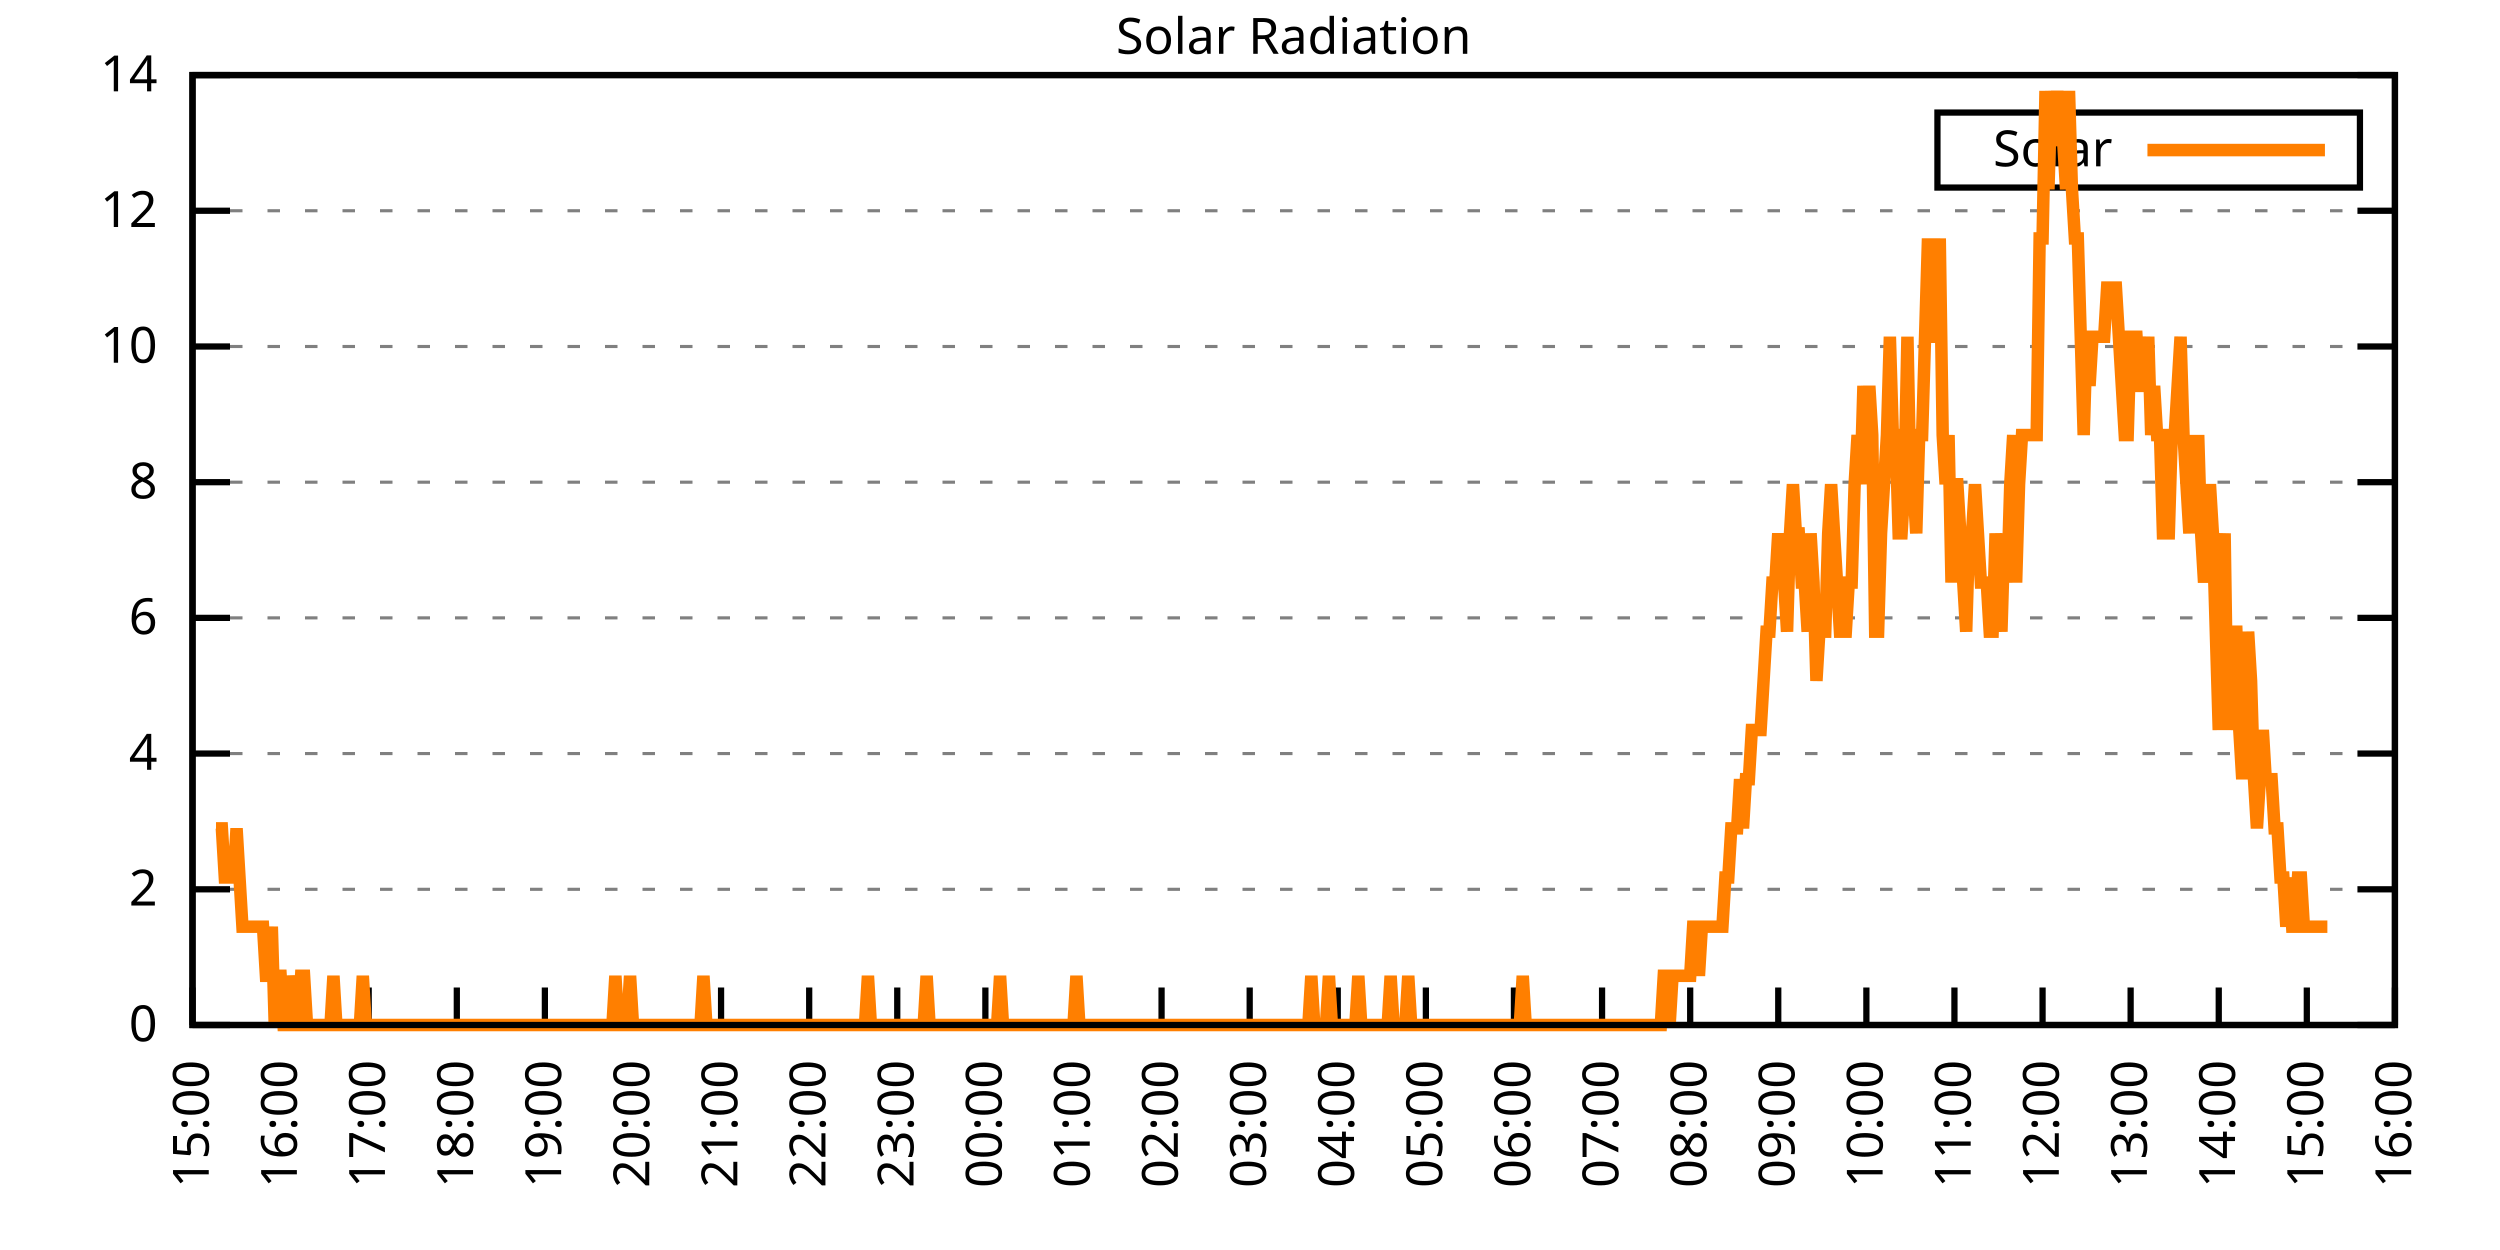
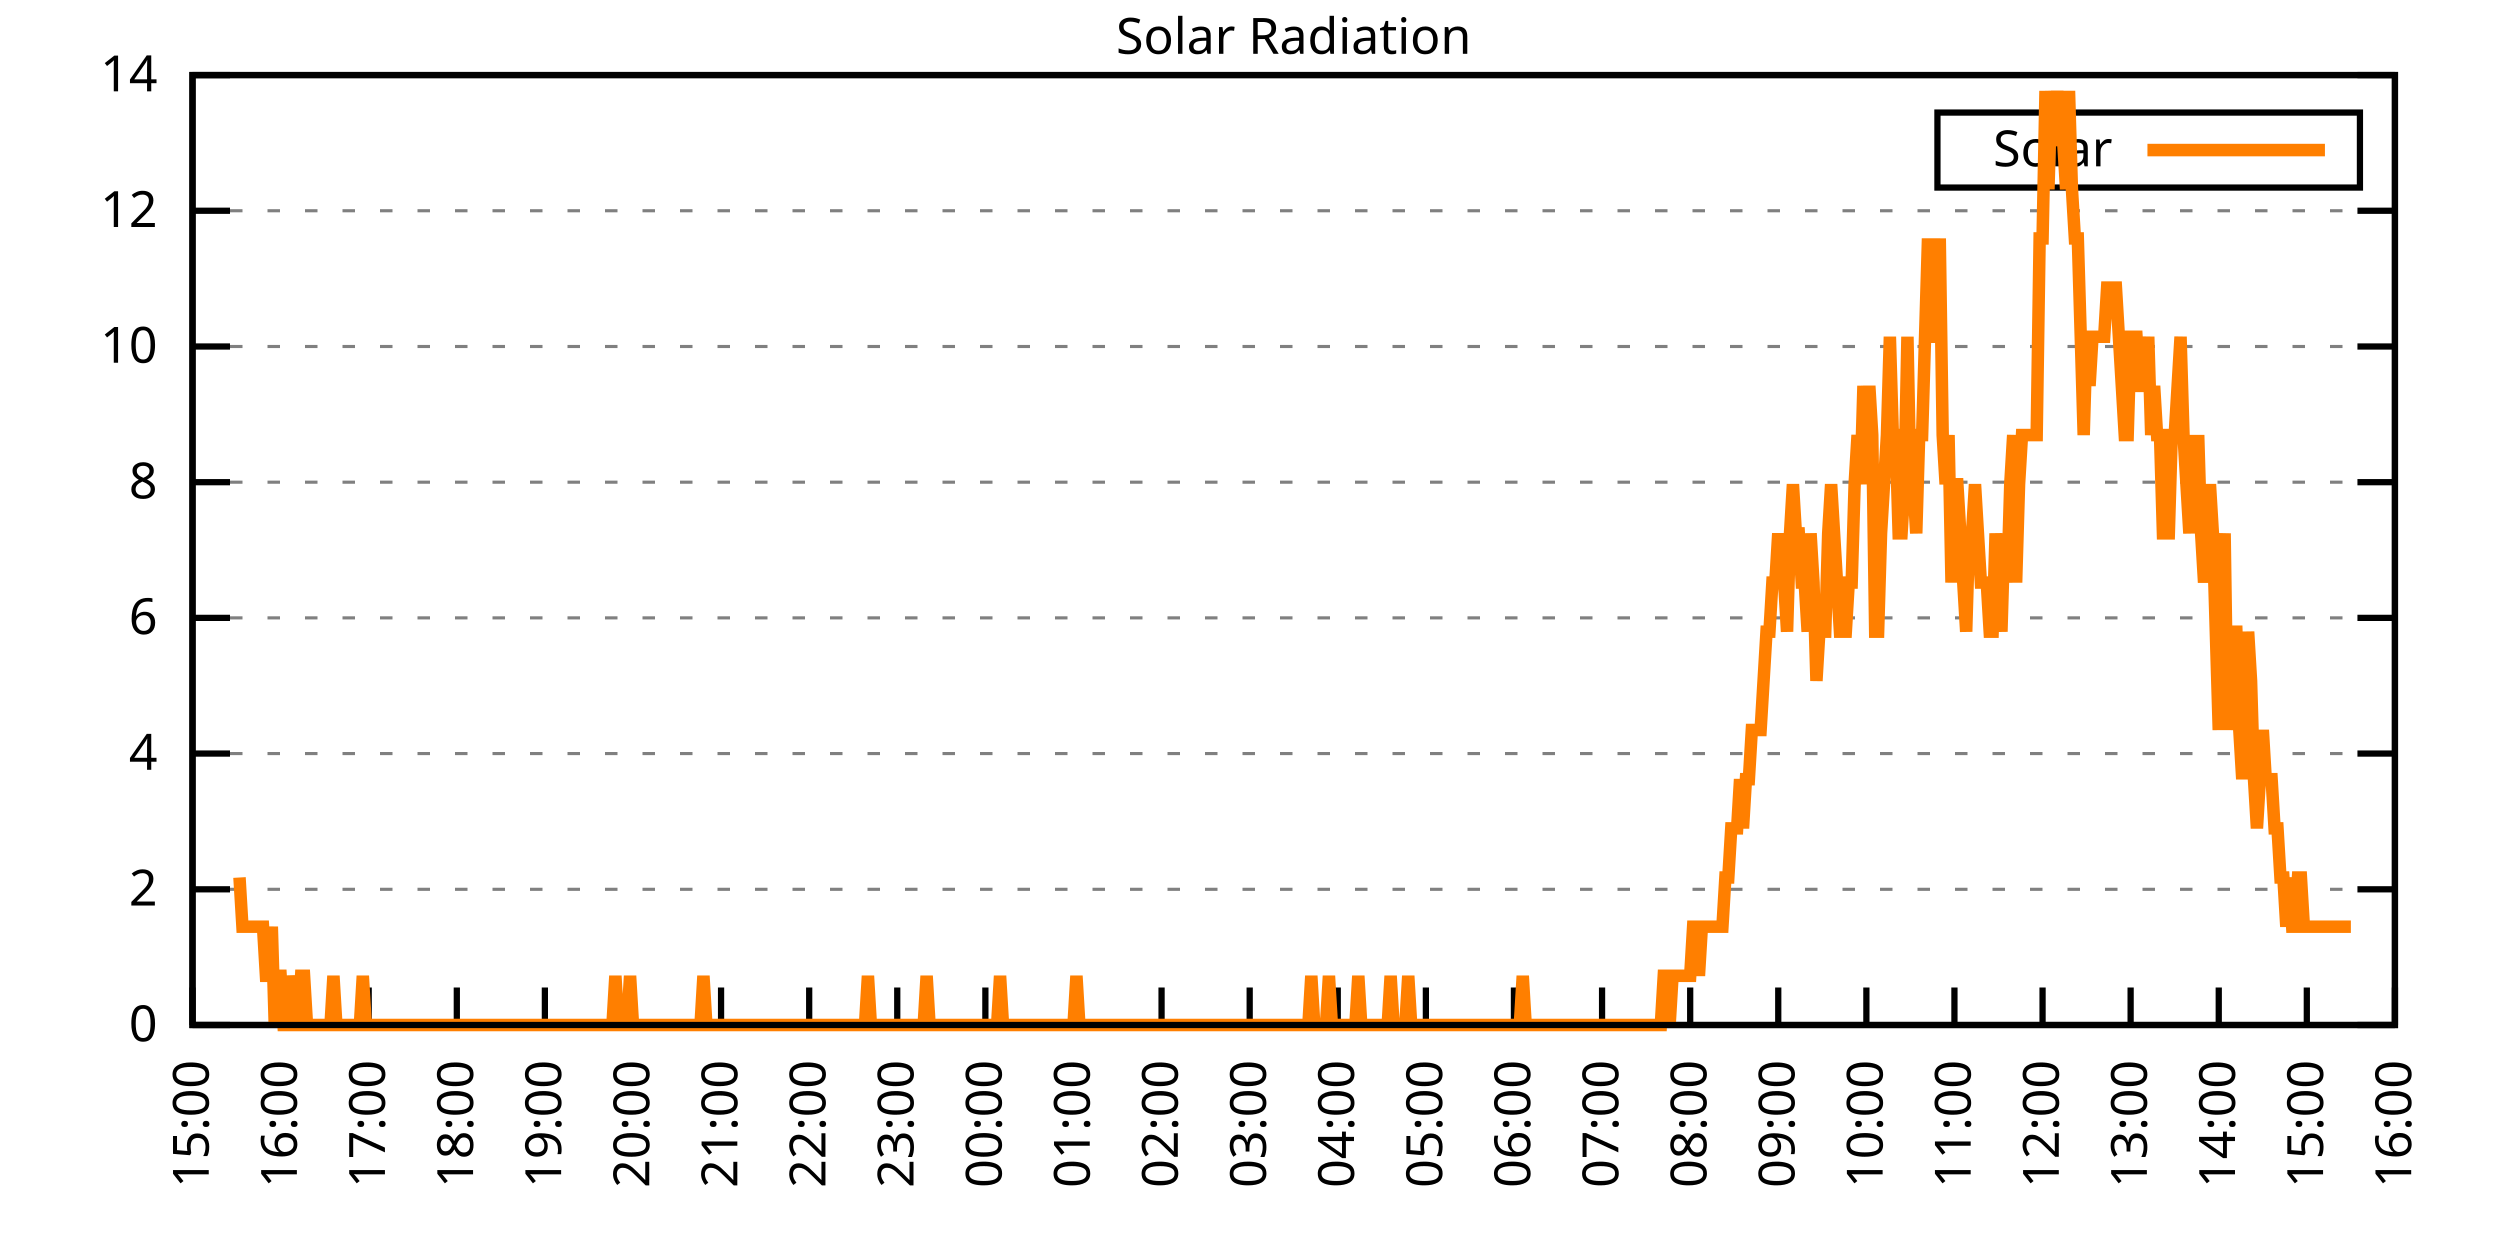
<svg xmlns="http://www.w3.org/2000/svg" xmlns:xlink="http://www.w3.org/1999/xlink" width="400" height="200" viewBox="0 0 400 200">
  <g id="gnuplot_canvas">
    <rect x="0" y="0" width="400" height="200" fill="none" />
    <defs>
      <circle id="gpDot" r="0.5" stroke-width="0.5" stroke="currentColor" />
      <path id="gpPt0" stroke-width="0.333" stroke="currentColor" d="M-1,0 h2 M0,-1 v2" />
      <path id="gpPt1" stroke-width="0.333" stroke="currentColor" d="M-1,-1 L1,1 M1,-1 L-1,1" />
      <path id="gpPt2" stroke-width="0.333" stroke="currentColor" d="M-1,0 L1,0 M0,-1 L0,1 M-1,-1 L1,1 M-1,1 L1,-1" />
      <rect id="gpPt3" stroke-width="0.333" stroke="currentColor" x="-1" y="-1" width="2" height="2" />
      <rect id="gpPt4" stroke-width="0.333" stroke="currentColor" fill="currentColor" x="-1" y="-1" width="2" height="2" />
      <circle id="gpPt5" stroke-width="0.333" stroke="currentColor" cx="0" cy="0" r="1" />
      <use xlink:href="#gpPt5" id="gpPt6" fill="currentColor" stroke="none" />
      <path id="gpPt7" stroke-width="0.333" stroke="currentColor" d="M0,-1.33 L-1.33,0.67 L1.33,0.67 z" />
      <use xlink:href="#gpPt7" id="gpPt8" fill="currentColor" stroke="none" />
      <use xlink:href="#gpPt7" id="gpPt9" stroke="currentColor" transform="rotate(180)" />
      <use xlink:href="#gpPt9" id="gpPt10" fill="currentColor" stroke="none" />
      <use xlink:href="#gpPt3" id="gpPt11" stroke="currentColor" transform="rotate(45)" />
      <use xlink:href="#gpPt11" id="gpPt12" fill="currentColor" stroke="none" />
      <path id="gpPt13" stroke-width="0.333" stroke="currentColor" d="M0,1.330 L1.265,0.411 L0.782,-1.067 L-0.782,-1.076 L-1.265,0.411 z" />
      <use xlink:href="#gpPt13" id="gpPt14" fill="currentColor" stroke="none" />
      <filter id="textbox" filterUnits="objectBoundingBox" x="0" y="0" height="1" width="1">
        <feFlood flood-color="white" flood-opacity="1" result="bgnd" />
        <feComposite in="SourceGraphic" in2="bgnd" operator="atop" />
      </filter>
      <filter id="greybox" filterUnits="objectBoundingBox" x="0" y="0" height="1" width="1">
        <feFlood flood-color="lightgrey" flood-opacity="1" result="grey" />
        <feComposite in="SourceGraphic" in2="grey" operator="atop" />
      </filter>
    </defs>
    <g fill="none" color="white" stroke="currentColor" stroke-width="1.00" stroke-linecap="butt" stroke-linejoin="miter">
</g>
    <g fill="none" color="black" stroke="currentColor" stroke-width="1.00" stroke-linecap="butt" stroke-linejoin="miter">
      <g stroke="none" shape-rendering="crispEdges">
        <polygon fill="rgb(255, 255, 255)" points="30.80,164.00 383.18,164.00 383.18,12.02 30.80,12.02 " />
      </g>
    </g>
    <g fill="none" color="black" stroke="currentColor" stroke-width="1.00" stroke-linecap="butt" stroke-linejoin="miter">
</g>
    <g fill="none" color="black" stroke="black" stroke-width="0.50" stroke-linecap="butt" stroke-linejoin="miter">
</g>
    <g fill="none" color="gray" stroke="currentColor" stroke-width="0.50" stroke-linecap="butt" stroke-linejoin="miter">
      <path stroke="gray" stroke-dasharray="2,4" class="gridline" d="M30.80,164.00 L383.19,164.00  " />
    </g>
    <g fill="none" color="gray" stroke="gray" stroke-width="1.00" stroke-linecap="butt" stroke-linejoin="miter">
</g>
    <g fill="none" color="black" stroke="currentColor" stroke-width="1.00" stroke-linecap="butt" stroke-linejoin="miter">
      <path stroke="black" d="M30.80,164.00 L36.80,164.00 M383.19,164.00 L377.19,164.00  " />
      <g transform="translate(25.20,166.60)" stroke="none" fill="black" font-family="Sans" font-size="8.00" text-anchor="end">
        <text>
          <tspan font-family="Sans"> 0</tspan>
        </text>
      </g>
    </g>
    <g fill="none" color="black" stroke="currentColor" stroke-width="1.00" stroke-linecap="butt" stroke-linejoin="miter">
</g>
    <g fill="none" color="black" stroke="black" stroke-width="0.50" stroke-linecap="butt" stroke-linejoin="miter">
</g>
    <g fill="none" color="gray" stroke="currentColor" stroke-width="0.50" stroke-linecap="butt" stroke-linejoin="miter">
      <path stroke="gray" stroke-dasharray="2,4" class="gridline" d="M30.80,142.29 L383.19,142.29  " />
    </g>
    <g fill="none" color="gray" stroke="gray" stroke-width="1.00" stroke-linecap="butt" stroke-linejoin="miter">
</g>
    <g fill="none" color="black" stroke="currentColor" stroke-width="1.00" stroke-linecap="butt" stroke-linejoin="miter">
      <path stroke="black" d="M30.80,142.29 L36.80,142.29 M383.19,142.29 L377.19,142.29  " />
      <g transform="translate(25.20,144.89)" stroke="none" fill="black" font-family="Sans" font-size="8.00" text-anchor="end">
        <text>
          <tspan font-family="Sans"> 2</tspan>
        </text>
      </g>
    </g>
    <g fill="none" color="black" stroke="currentColor" stroke-width="1.00" stroke-linecap="butt" stroke-linejoin="miter">
</g>
    <g fill="none" color="black" stroke="black" stroke-width="0.50" stroke-linecap="butt" stroke-linejoin="miter">
</g>
    <g fill="none" color="gray" stroke="currentColor" stroke-width="0.50" stroke-linecap="butt" stroke-linejoin="miter">
      <path stroke="gray" stroke-dasharray="2,4" class="gridline" d="M30.80,120.57 L383.19,120.57  " />
    </g>
    <g fill="none" color="gray" stroke="gray" stroke-width="1.00" stroke-linecap="butt" stroke-linejoin="miter">
</g>
    <g fill="none" color="black" stroke="currentColor" stroke-width="1.00" stroke-linecap="butt" stroke-linejoin="miter">
      <path stroke="black" d="M30.80,120.57 L36.80,120.57 M383.19,120.57 L377.19,120.57  " />
      <g transform="translate(25.20,123.17)" stroke="none" fill="black" font-family="Sans" font-size="8.00" text-anchor="end">
        <text>
          <tspan font-family="Sans"> 4</tspan>
        </text>
      </g>
    </g>
    <g fill="none" color="black" stroke="currentColor" stroke-width="1.00" stroke-linecap="butt" stroke-linejoin="miter">
</g>
    <g fill="none" color="black" stroke="black" stroke-width="0.50" stroke-linecap="butt" stroke-linejoin="miter">
</g>
    <g fill="none" color="gray" stroke="currentColor" stroke-width="0.50" stroke-linecap="butt" stroke-linejoin="miter">
      <path stroke="gray" stroke-dasharray="2,4" class="gridline" d="M30.80,98.86 L383.19,98.86  " />
    </g>
    <g fill="none" color="gray" stroke="gray" stroke-width="1.00" stroke-linecap="butt" stroke-linejoin="miter">
</g>
    <g fill="none" color="black" stroke="currentColor" stroke-width="1.00" stroke-linecap="butt" stroke-linejoin="miter">
      <path stroke="black" d="M30.80,98.86 L36.80,98.86 M383.19,98.86 L377.19,98.86  " />
      <g transform="translate(25.20,101.46)" stroke="none" fill="black" font-family="Sans" font-size="8.00" text-anchor="end">
        <text>
          <tspan font-family="Sans"> 6</tspan>
        </text>
      </g>
    </g>
    <g fill="none" color="black" stroke="currentColor" stroke-width="1.00" stroke-linecap="butt" stroke-linejoin="miter">
</g>
    <g fill="none" color="black" stroke="black" stroke-width="0.50" stroke-linecap="butt" stroke-linejoin="miter">
</g>
    <g fill="none" color="gray" stroke="currentColor" stroke-width="0.50" stroke-linecap="butt" stroke-linejoin="miter">
      <path stroke="gray" stroke-dasharray="2,4" class="gridline" d="M30.80,77.15 L383.19,77.15  " />
    </g>
    <g fill="none" color="gray" stroke="gray" stroke-width="1.00" stroke-linecap="butt" stroke-linejoin="miter">
</g>
    <g fill="none" color="black" stroke="currentColor" stroke-width="1.00" stroke-linecap="butt" stroke-linejoin="miter">
      <path stroke="black" d="M30.80,77.15 L36.80,77.15 M383.19,77.15 L377.19,77.15  " />
      <g transform="translate(25.20,79.75)" stroke="none" fill="black" font-family="Sans" font-size="8.00" text-anchor="end">
        <text>
          <tspan font-family="Sans"> 8</tspan>
        </text>
      </g>
    </g>
    <g fill="none" color="black" stroke="currentColor" stroke-width="1.00" stroke-linecap="butt" stroke-linejoin="miter">
</g>
    <g fill="none" color="black" stroke="black" stroke-width="0.50" stroke-linecap="butt" stroke-linejoin="miter">
</g>
    <g fill="none" color="gray" stroke="currentColor" stroke-width="0.50" stroke-linecap="butt" stroke-linejoin="miter">
      <path stroke="gray" stroke-dasharray="2,4" class="gridline" d="M30.80,55.44 L383.19,55.44  " />
    </g>
    <g fill="none" color="gray" stroke="gray" stroke-width="1.00" stroke-linecap="butt" stroke-linejoin="miter">
</g>
    <g fill="none" color="black" stroke="currentColor" stroke-width="1.00" stroke-linecap="butt" stroke-linejoin="miter">
      <path stroke="black" d="M30.80,55.44 L36.80,55.44 M383.19,55.44 L377.19,55.44  " />
      <g transform="translate(25.20,58.04)" stroke="none" fill="black" font-family="Sans" font-size="8.00" text-anchor="end">
        <text>
          <tspan font-family="Sans"> 10</tspan>
        </text>
      </g>
    </g>
    <g fill="none" color="black" stroke="currentColor" stroke-width="1.00" stroke-linecap="butt" stroke-linejoin="miter">
</g>
    <g fill="none" color="black" stroke="black" stroke-width="0.50" stroke-linecap="butt" stroke-linejoin="miter">
</g>
    <g fill="none" color="gray" stroke="currentColor" stroke-width="0.50" stroke-linecap="butt" stroke-linejoin="miter">
      <path stroke="gray" stroke-dasharray="2,4" class="gridline" d="M30.80,33.72 L383.19,33.72  " />
    </g>
    <g fill="none" color="gray" stroke="gray" stroke-width="1.00" stroke-linecap="butt" stroke-linejoin="miter">
</g>
    <g fill="none" color="black" stroke="currentColor" stroke-width="1.00" stroke-linecap="butt" stroke-linejoin="miter">
      <path stroke="black" d="M30.80,33.72 L36.80,33.72 M383.19,33.72 L377.19,33.72  " />
      <g transform="translate(25.20,36.32)" stroke="none" fill="black" font-family="Sans" font-size="8.00" text-anchor="end">
        <text>
          <tspan font-family="Sans"> 12</tspan>
        </text>
      </g>
    </g>
    <g fill="none" color="black" stroke="currentColor" stroke-width="1.00" stroke-linecap="butt" stroke-linejoin="miter">
</g>
    <g fill="none" color="black" stroke="black" stroke-width="0.50" stroke-linecap="butt" stroke-linejoin="miter">
</g>
    <g fill="none" color="gray" stroke="currentColor" stroke-width="0.50" stroke-linecap="butt" stroke-linejoin="miter">
      <path stroke="gray" stroke-dasharray="2,4" class="gridline" d="M30.80,12.01 L383.19,12.01  " />
    </g>
    <g fill="none" color="gray" stroke="gray" stroke-width="1.00" stroke-linecap="butt" stroke-linejoin="miter">
</g>
    <g fill="none" color="black" stroke="currentColor" stroke-width="1.00" stroke-linecap="butt" stroke-linejoin="miter">
      <path stroke="black" d="M30.80,12.01 L36.80,12.01 M383.19,12.01 L377.19,12.01  " />
      <g transform="translate(25.20,14.61)" stroke="none" fill="black" font-family="Sans" font-size="8.00" text-anchor="end">
        <text>
          <tspan font-family="Sans"> 14</tspan>
        </text>
      </g>
    </g>
    <g fill="none" color="black" stroke="currentColor" stroke-width="1.00" stroke-linecap="butt" stroke-linejoin="miter">
      <path stroke="black" d="M30.80,164.00 L30.80,158.00  " />
      <g transform="translate(33.40,169.60) rotate(270.00)" stroke="none" fill="black" font-family="Sans" font-size="8.00" text-anchor="end">
        <text>
          <tspan font-family="Sans">15:00</tspan>
        </text>
      </g>
    </g>
    <g fill="none" color="black" stroke="currentColor" stroke-width="1.00" stroke-linecap="butt" stroke-linejoin="miter">
      <path stroke="black" d="M44.90,164.00 L44.90,158.00  " />
      <g transform="translate(47.50,169.60) rotate(270.00)" stroke="none" fill="black" font-family="Sans" font-size="8.00" text-anchor="end">
        <text>
          <tspan font-family="Sans">16:00</tspan>
        </text>
      </g>
    </g>
    <g fill="none" color="black" stroke="currentColor" stroke-width="1.00" stroke-linecap="butt" stroke-linejoin="miter">
      <path stroke="black" d="M58.99,164.00 L58.99,158.00  " />
      <g transform="translate(61.59,169.60) rotate(270.00)" stroke="none" fill="black" font-family="Sans" font-size="8.00" text-anchor="end">
        <text>
          <tspan font-family="Sans">17:00</tspan>
        </text>
      </g>
    </g>
    <g fill="none" color="black" stroke="currentColor" stroke-width="1.00" stroke-linecap="butt" stroke-linejoin="miter">
      <path stroke="black" d="M73.09,164.00 L73.09,158.00  " />
      <g transform="translate(75.69,169.60) rotate(270.00)" stroke="none" fill="black" font-family="Sans" font-size="8.00" text-anchor="end">
        <text>
          <tspan font-family="Sans">18:00</tspan>
        </text>
      </g>
    </g>
    <g fill="none" color="black" stroke="currentColor" stroke-width="1.00" stroke-linecap="butt" stroke-linejoin="miter">
      <path stroke="black" d="M87.18,164.00 L87.18,158.00  " />
      <g transform="translate(89.78,169.60) rotate(270.00)" stroke="none" fill="black" font-family="Sans" font-size="8.00" text-anchor="end">
        <text>
          <tspan font-family="Sans">19:00</tspan>
        </text>
      </g>
    </g>
    <g fill="none" color="black" stroke="currentColor" stroke-width="1.00" stroke-linecap="butt" stroke-linejoin="miter">
      <path stroke="black" d="M101.28,164.00 L101.28,158.00  " />
      <g transform="translate(103.88,169.60) rotate(270.00)" stroke="none" fill="black" font-family="Sans" font-size="8.00" text-anchor="end">
        <text>
          <tspan font-family="Sans">20:00</tspan>
        </text>
      </g>
    </g>
    <g fill="none" color="black" stroke="currentColor" stroke-width="1.00" stroke-linecap="butt" stroke-linejoin="miter">
      <path stroke="black" d="M115.37,164.00 L115.37,158.00  " />
      <g transform="translate(117.97,169.60) rotate(270.00)" stroke="none" fill="black" font-family="Sans" font-size="8.00" text-anchor="end">
        <text>
          <tspan font-family="Sans">21:00</tspan>
        </text>
      </g>
    </g>
    <g fill="none" color="black" stroke="currentColor" stroke-width="1.00" stroke-linecap="butt" stroke-linejoin="miter">
      <path stroke="black" d="M129.47,164.00 L129.47,158.00  " />
      <g transform="translate(132.07,169.60) rotate(270.00)" stroke="none" fill="black" font-family="Sans" font-size="8.00" text-anchor="end">
        <text>
          <tspan font-family="Sans">22:00</tspan>
        </text>
      </g>
    </g>
    <g fill="none" color="black" stroke="currentColor" stroke-width="1.00" stroke-linecap="butt" stroke-linejoin="miter">
      <path stroke="black" d="M143.56,164.00 L143.56,158.00  " />
      <g transform="translate(146.16,169.60) rotate(270.00)" stroke="none" fill="black" font-family="Sans" font-size="8.00" text-anchor="end">
        <text>
          <tspan font-family="Sans">23:00</tspan>
        </text>
      </g>
    </g>
    <g fill="none" color="black" stroke="currentColor" stroke-width="1.00" stroke-linecap="butt" stroke-linejoin="miter">
      <path stroke="black" d="M157.66,164.00 L157.66,158.00  " />
      <g transform="translate(160.26,169.60) rotate(270.00)" stroke="none" fill="black" font-family="Sans" font-size="8.00" text-anchor="end">
        <text>
          <tspan font-family="Sans">00:00</tspan>
        </text>
      </g>
    </g>
    <g fill="none" color="black" stroke="currentColor" stroke-width="1.00" stroke-linecap="butt" stroke-linejoin="miter">
      <path stroke="black" d="M171.76,164.00 L171.76,158.00  " />
      <g transform="translate(174.36,169.60) rotate(270.00)" stroke="none" fill="black" font-family="Sans" font-size="8.00" text-anchor="end">
        <text>
          <tspan font-family="Sans">01:00</tspan>
        </text>
      </g>
    </g>
    <g fill="none" color="black" stroke="currentColor" stroke-width="1.00" stroke-linecap="butt" stroke-linejoin="miter">
      <path stroke="black" d="M185.85,164.00 L185.85,158.00  " />
      <g transform="translate(188.45,169.60) rotate(270.00)" stroke="none" fill="black" font-family="Sans" font-size="8.00" text-anchor="end">
        <text>
          <tspan font-family="Sans">02:00</tspan>
        </text>
      </g>
    </g>
    <g fill="none" color="black" stroke="currentColor" stroke-width="1.00" stroke-linecap="butt" stroke-linejoin="miter">
      <path stroke="black" d="M199.95,164.00 L199.95,158.00  " />
      <g transform="translate(202.55,169.60) rotate(270.00)" stroke="none" fill="black" font-family="Sans" font-size="8.00" text-anchor="end">
        <text>
          <tspan font-family="Sans">03:00</tspan>
        </text>
      </g>
    </g>
    <g fill="none" color="black" stroke="currentColor" stroke-width="1.00" stroke-linecap="butt" stroke-linejoin="miter">
      <path stroke="black" d="M214.04,164.00 L214.04,158.00  " />
      <g transform="translate(216.64,169.60) rotate(270.00)" stroke="none" fill="black" font-family="Sans" font-size="8.00" text-anchor="end">
        <text>
          <tspan font-family="Sans">04:00</tspan>
        </text>
      </g>
    </g>
    <g fill="none" color="black" stroke="currentColor" stroke-width="1.00" stroke-linecap="butt" stroke-linejoin="miter">
      <path stroke="black" d="M228.14,164.00 L228.14,158.00  " />
      <g transform="translate(230.74,169.60) rotate(270.00)" stroke="none" fill="black" font-family="Sans" font-size="8.00" text-anchor="end">
        <text>
          <tspan font-family="Sans">05:00</tspan>
        </text>
      </g>
    </g>
    <g fill="none" color="black" stroke="currentColor" stroke-width="1.00" stroke-linecap="butt" stroke-linejoin="miter">
      <path stroke="black" d="M242.23,164.00 L242.23,158.00  " />
      <g transform="translate(244.83,169.60) rotate(270.00)" stroke="none" fill="black" font-family="Sans" font-size="8.00" text-anchor="end">
        <text>
          <tspan font-family="Sans">06:00</tspan>
        </text>
      </g>
    </g>
    <g fill="none" color="black" stroke="currentColor" stroke-width="1.00" stroke-linecap="butt" stroke-linejoin="miter">
      <path stroke="black" d="M256.33,164.00 L256.33,158.00  " />
      <g transform="translate(258.93,169.60) rotate(270.00)" stroke="none" fill="black" font-family="Sans" font-size="8.00" text-anchor="end">
        <text>
          <tspan font-family="Sans">07:00</tspan>
        </text>
      </g>
    </g>
    <g fill="none" color="black" stroke="currentColor" stroke-width="1.00" stroke-linecap="butt" stroke-linejoin="miter">
      <path stroke="black" d="M270.43,164.00 L270.43,158.00  " />
      <g transform="translate(273.03,169.60) rotate(270.00)" stroke="none" fill="black" font-family="Sans" font-size="8.00" text-anchor="end">
        <text>
          <tspan font-family="Sans">08:00</tspan>
        </text>
      </g>
    </g>
    <g fill="none" color="black" stroke="currentColor" stroke-width="1.00" stroke-linecap="butt" stroke-linejoin="miter">
      <path stroke="black" d="M284.52,164.00 L284.52,158.00  " />
      <g transform="translate(287.12,169.60) rotate(270.00)" stroke="none" fill="black" font-family="Sans" font-size="8.00" text-anchor="end">
        <text>
          <tspan font-family="Sans">09:00</tspan>
        </text>
      </g>
    </g>
    <g fill="none" color="black" stroke="currentColor" stroke-width="1.00" stroke-linecap="butt" stroke-linejoin="miter">
      <path stroke="black" d="M298.62,164.00 L298.62,158.00  " />
      <g transform="translate(301.22,169.60) rotate(270.00)" stroke="none" fill="black" font-family="Sans" font-size="8.00" text-anchor="end">
        <text>
          <tspan font-family="Sans">10:00</tspan>
        </text>
      </g>
    </g>
    <g fill="none" color="black" stroke="currentColor" stroke-width="1.00" stroke-linecap="butt" stroke-linejoin="miter">
      <path stroke="black" d="M312.71,164.00 L312.71,158.00  " />
      <g transform="translate(315.31,169.60) rotate(270.00)" stroke="none" fill="black" font-family="Sans" font-size="8.00" text-anchor="end">
        <text>
          <tspan font-family="Sans">11:00</tspan>
        </text>
      </g>
    </g>
    <g fill="none" color="black" stroke="currentColor" stroke-width="1.00" stroke-linecap="butt" stroke-linejoin="miter">
      <path stroke="black" d="M326.81,164.00 L326.81,158.00  " />
      <g transform="translate(329.41,169.60) rotate(270.00)" stroke="none" fill="black" font-family="Sans" font-size="8.00" text-anchor="end">
        <text>
          <tspan font-family="Sans">12:00</tspan>
        </text>
      </g>
    </g>
    <g fill="none" color="black" stroke="currentColor" stroke-width="1.00" stroke-linecap="butt" stroke-linejoin="miter">
      <path stroke="black" d="M340.90,164.00 L340.90,158.00  " />
      <g transform="translate(343.50,169.60) rotate(270.00)" stroke="none" fill="black" font-family="Sans" font-size="8.00" text-anchor="end">
        <text>
          <tspan font-family="Sans">13:00</tspan>
        </text>
      </g>
    </g>
    <g fill="none" color="black" stroke="currentColor" stroke-width="1.00" stroke-linecap="butt" stroke-linejoin="miter">
      <path stroke="black" d="M355.00,164.00 L355.00,158.00  " />
      <g transform="translate(357.60,169.60) rotate(270.00)" stroke="none" fill="black" font-family="Sans" font-size="8.00" text-anchor="end">
        <text>
          <tspan font-family="Sans">14:00</tspan>
        </text>
      </g>
    </g>
    <g fill="none" color="black" stroke="currentColor" stroke-width="1.00" stroke-linecap="butt" stroke-linejoin="miter">
      <path stroke="black" d="M369.09,164.00 L369.09,158.00  " />
      <g transform="translate(371.69,169.60) rotate(270.00)" stroke="none" fill="black" font-family="Sans" font-size="8.00" text-anchor="end">
        <text>
          <tspan font-family="Sans">15:00</tspan>
        </text>
      </g>
    </g>
    <g fill="none" color="black" stroke="currentColor" stroke-width="1.00" stroke-linecap="butt" stroke-linejoin="miter">
      <path stroke="black" d="M383.19,164.00 L383.19,158.00  " />
      <g transform="translate(385.79,169.60) rotate(270.00)" stroke="none" fill="black" font-family="Sans" font-size="8.00" text-anchor="end">
        <text>
          <tspan font-family="Sans">16:00</tspan>
        </text>
      </g>
    </g>
    <g fill="none" color="black" stroke="currentColor" stroke-width="1.00" stroke-linecap="butt" stroke-linejoin="miter">
</g>
    <g fill="none" color="black" stroke="currentColor" stroke-width="1.00" stroke-linecap="butt" stroke-linejoin="miter">
      <path stroke="black" d="M30.80,12.01 L30.80,164.00 L383.19,164.00 L383.19,12.01 L30.80,12.01 Z  " />
    </g>
    <g fill="none" color="black" stroke="currentColor" stroke-width="1.00" stroke-linecap="butt" stroke-linejoin="miter">
</g>
    <g fill="none" color="black" stroke="currentColor" stroke-width="1.00" stroke-linecap="butt" stroke-linejoin="miter">
      <path stroke="black" d="M309.99,30.01 L309.99,18.01 L377.59,18.01 L377.59,30.01 L309.99,30.01 Z  " />
    </g>
    <g id="Solar_Radiation_plot_1">
      <g fill="none" color="white" stroke="black" stroke-width="2.00" stroke-linecap="butt" stroke-linejoin="miter">
</g>
      <g fill="none" color="black" stroke="currentColor" stroke-width="2.00" stroke-linecap="butt" stroke-linejoin="miter">
        <g transform="translate(337.99,26.61)" stroke="none" fill="black" font-family="Sans" font-size="8.00" text-anchor="end">
          <text>
            <tspan font-family="Sans">Solar</tspan>
          </text>
        </g>
      </g>
      <g fill="none" color="black" stroke="currentColor" stroke-width="2.00" stroke-linecap="butt" stroke-linejoin="miter">
-         <path stroke="rgb(255, 127,   0)" d="M343.59,24.01 L371.99,24.01 M34.56,132.54 L35.03,132.54 L35.50,132.54 L35.97,140.40 L36.44,140.40 L36.91,140.40   L37.38,140.40 L37.85,132.54 L38.32,140.40 L38.79,148.27 L39.26,148.27 L39.73,148.27 L40.20,148.27 L40.67,148.27   L41.14,148.27 L41.61,148.27 L42.08,148.27 L42.55,156.13 L43.02,156.13 L43.49,148.27 L43.96,164.00 L44.43,156.13   L44.90,156.13 L45.37,164.00 L45.84,164.00 L46.31,156.13 L47.24,164.00 L47.71,164.00 L48.18,156.13 L48.65,156.13   L49.12,164.00 L49.59,164.00 L50.06,164.00 L50.53,164.00 L51.00,164.00 L51.47,164.00 L51.94,164.00 L52.41,164.00   L52.88,164.00 L53.35,156.13 L53.82,164.00 L54.29,164.00 L54.76,164.00 L55.23,164.00 L55.70,164.00 L56.17,164.00   L56.64,164.00 L57.11,164.00 L57.58,164.00 L58.05,156.13 L58.52,164.00 L58.99,164.00 L59.46,164.00 L59.93,164.00   L60.40,164.00 L60.87,164.00 L61.34,164.00 L61.81,164.00 L62.28,164.00 L62.75,164.00 L63.22,164.00 L63.69,164.00   L64.16,164.00 L64.63,164.00 L65.10,164.00 L65.57,164.00 L66.04,164.00 L66.51,164.00 L66.98,164.00 L67.45,164.00   L67.92,164.00 L68.39,164.00 L68.86,164.00 L69.33,164.00 L69.80,164.00 L70.27,164.00 L70.74,164.00 L71.21,164.00   L71.68,164.00 L72.15,164.00 L72.62,164.00 L73.09,164.00 L73.56,164.00 L74.03,164.00 L74.50,164.00 L74.97,164.00   L75.44,164.00 L75.91,164.00 L76.38,164.00 L76.85,164.00 L77.32,164.00 L77.79,164.00 L78.26,164.00 L78.73,164.00   L79.19,164.00 L79.66,164.00 L80.13,164.00 L80.60,164.00 L81.07,164.00 L81.54,164.00 L82.01,164.00 L82.48,164.00   L82.95,164.00 L83.42,164.00 L83.89,164.00 L84.36,164.00 L84.83,164.00 L85.30,164.00 L85.77,164.00 L86.24,164.00   L86.71,164.00 L87.18,164.00 L87.65,164.00 L88.12,164.00 L88.59,164.00 L89.06,164.00 L89.53,164.00 L90.00,164.00   L90.47,164.00 L90.94,164.00 L91.41,164.00 L91.88,164.00 L92.35,164.00 L92.82,164.00 L93.29,164.00 L93.76,164.00   L94.23,164.00 L94.70,164.00 L95.17,164.00 L95.64,164.00 L96.11,164.00 L96.58,164.00 L97.05,164.00 L97.52,164.00   L97.99,164.00 L98.46,156.13 L98.93,164.00 L99.40,164.00 L99.87,164.00 L100.34,164.00 L100.81,156.13 L101.28,164.00   L101.75,164.00 L102.22,164.00 L102.69,164.00 L103.16,164.00 L103.63,164.00 L104.10,164.00 L104.57,164.00 L105.04,164.00   L105.51,164.00 L105.98,164.00 L106.45,164.00 L106.92,164.00 L107.39,164.00 L107.86,164.00 L108.33,164.00 L108.80,164.00   L109.27,164.00 L109.74,164.00 L110.21,164.00 L110.68,164.00 L111.14,164.00 L111.61,164.00 L112.08,164.00 L112.55,156.13   L113.02,164.00 L113.49,164.00 L113.96,164.00 L114.43,164.00 L114.90,164.00 L115.37,164.00 L115.84,164.00 L116.31,164.00   L116.78,164.00 L117.25,164.00 L117.72,164.00 L118.19,164.00 L118.66,164.00 L119.13,164.00 L119.60,164.00 L120.07,164.00   L120.54,164.00 L121.01,164.00 L121.48,164.00 L121.95,164.00 L122.42,164.00 L122.89,164.00 L123.36,164.00 L123.83,164.00   L124.30,164.00 L124.77,164.00 L125.24,164.00 L125.71,164.00 L126.18,164.00 L126.65,164.00 L127.12,164.00 L127.59,164.00   L128.06,164.00 L128.53,164.00 L129.00,164.00 L129.47,164.00 L129.94,164.00 L130.41,164.00 L130.88,164.00 L131.35,164.00   L131.82,164.00 L132.29,164.00 L132.76,164.00 L133.23,164.00 L133.70,164.00 L134.17,164.00 L134.64,164.00 L135.11,164.00   L135.58,164.00 L136.05,164.00 L136.52,164.00 L136.99,164.00 L137.46,164.00 L137.93,164.00 L138.40,164.00 L138.87,156.13   L139.34,164.00 L139.81,164.00 L140.28,164.00 L140.75,164.00 L141.22,164.00 L141.69,164.00 L142.16,164.00 L142.63,164.00   L143.09,164.00 L143.56,164.00 L144.03,164.00 L144.50,164.00 L144.97,164.00 L145.44,164.00 L145.91,164.00 L146.38,164.00   L146.85,164.00 L147.32,164.00 L147.79,164.00 L148.26,156.13 L148.73,164.00 L149.20,164.00 L149.67,164.00 L150.14,164.00   L150.61,164.00 L151.08,164.00 L151.55,164.00 L152.02,164.00 L152.49,164.00 L152.96,164.00 L153.43,164.00 L153.90,164.00   L154.37,164.00 L154.84,164.00 L155.31,164.00 L155.78,164.00 L156.25,164.00 L156.72,164.00 L157.19,164.00 L157.66,164.00   L158.13,164.00 L158.60,164.00 L159.07,164.00 L159.54,164.00 L160.01,156.13 L160.48,164.00 L160.95,164.00 L161.42,164.00   L161.89,164.00 L162.36,164.00 L162.83,164.00 L163.30,164.00 L163.77,164.00 L164.24,164.00 L164.71,164.00 L165.18,164.00   L165.65,164.00 L166.12,164.00 L166.59,164.00 L167.06,164.00 L167.53,164.00 L168.00,164.00 L168.47,164.00 L168.94,164.00   L169.41,164.00 L169.88,164.00 L170.35,164.00 L170.82,164.00 L171.29,164.00 L171.76,164.00 L172.23,156.13 L172.70,164.00   L173.17,164.00 L173.64,164.00 L174.11,164.00 L174.58,164.00 L175.04,164.00 L175.51,164.00 L175.98,164.00 L176.45,164.00   L176.92,164.00 L177.39,164.00 L177.86,164.00 L178.33,164.00 L178.80,164.00 L179.27,164.00 L179.74,164.00 L180.21,164.00   L180.68,164.00 L181.15,164.00 L181.62,164.00 L182.09,164.00 L182.56,164.00 L183.03,164.00 L183.50,164.00 L183.97,164.00   L184.44,164.00 L184.91,164.00 L185.38,164.00 L185.85,164.00 L186.32,164.00 L186.79,164.00 L187.26,164.00 L187.73,164.00   L188.20,164.00 L188.67,164.00 L189.14,164.00 L189.61,164.00 L190.08,164.00 L190.55,164.00 L191.02,164.00 L191.49,164.00   L191.96,164.00 L192.43,164.00 L192.90,164.00 L193.37,164.00 L193.84,164.00 L194.31,164.00 L194.78,164.00 L195.25,164.00   L195.72,164.00 L196.19,164.00 L196.66,164.00 L197.13,164.00 L197.60,164.00 L198.07,164.00 L198.54,164.00 L199.01,164.00   L199.48,164.00 L199.95,164.00 L200.42,164.00 L200.89,164.00 L201.36,164.00 L201.83,164.00 L202.30,164.00 L202.77,164.00   L203.24,164.00 L203.71,164.00 L204.18,164.00 L204.65,164.00 L205.12,164.00 L205.59,164.00 L206.06,164.00 L206.53,164.00   L207.00,164.00 L207.46,164.00 L207.93,164.00 L208.40,164.00 L208.87,164.00 L209.34,164.00 L209.81,156.13 L210.28,164.00   L210.75,164.00 L211.22,164.00 L211.69,164.00 L212.16,164.00 L212.63,156.13 L213.10,164.00 L213.57,164.00 L214.04,164.00   L214.51,164.00 L214.98,164.00 L215.45,164.00 L215.92,164.00 L216.39,164.00 L216.86,164.00 L217.33,156.13 L217.80,164.00   L218.27,164.00 L218.74,164.00 L219.21,164.00 L219.68,164.00 L220.15,164.00 L220.62,164.00 L221.09,164.00 L221.56,164.00   L222.03,164.00 L222.50,156.13 L222.97,164.00 L223.44,164.00 L223.91,164.00 L224.38,164.00 L224.85,164.00 L225.32,156.13   L225.79,164.00 L226.26,164.00 L226.73,164.00 L227.20,164.00 L227.67,164.00 L228.14,164.00 L228.61,164.00 L229.08,164.00   L229.55,164.00 L230.02,164.00 L230.49,164.00 L230.96,164.00 L231.43,164.00 L231.90,164.00 L232.37,164.00 L232.84,164.00   L233.31,164.00 L233.78,164.00 L234.25,164.00 L234.72,164.00 L235.19,164.00 L235.66,164.00 L236.13,164.00 L236.60,164.00   L237.07,164.00 L237.54,164.00 L238.01,164.00 L238.48,164.00 L238.95,164.00 L239.41,164.00 L239.88,164.00 L240.35,164.00   L240.82,164.00 L241.29,164.00 L241.76,164.00 L242.23,164.00 L242.70,164.00 L243.17,164.00 L243.64,156.13 L244.11,164.00   L244.58,164.00 L245.05,164.00 L245.52,164.00 L245.99,164.00 L246.46,164.00 L246.93,164.00 L247.40,164.00 L247.87,164.00   L248.34,164.00 L248.81,164.00 L249.28,164.00 L249.75,164.00 L250.22,164.00 L250.69,164.00 L251.16,164.00 L251.63,164.00   L252.10,164.00 L252.57,164.00 L253.04,164.00 L253.51,164.00 L253.98,164.00 L254.45,164.00 L254.92,164.00 L255.39,164.00   L255.86,164.00 L256.33,164.00 L256.80,164.00 L257.27,164.00 L257.74,164.00 L258.21,164.00 L258.68,164.00 L259.15,164.00   L259.62,164.00 L260.09,164.00 L260.56,164.00 L261.03,164.00 L261.50,164.00 L261.97,164.00 L262.44,164.00 L262.91,164.00   L263.38,164.00 L263.85,164.00 L264.32,164.00 L264.79,164.00 L265.26,164.00 L265.73,164.00 L266.20,156.13 L266.67,156.13   L267.14,164.00 L267.61,156.13 L268.08,156.13 L268.55,156.13 L269.02,156.13 L269.49,156.13 L269.96,156.13 L270.43,156.13   L270.90,148.27 L271.36,148.27 L271.83,156.13 L272.30,148.27 L272.77,148.27 L273.24,148.27 L273.71,148.27 L274.18,148.27   L274.65,148.27 L275.12,148.27 L275.59,148.27 L276.06,140.40 L276.53,140.40 L277.00,132.54 L277.47,132.54 L277.94,132.54   L278.41,124.67 L278.88,132.54 L279.35,124.67 L279.82,124.67 L280.29,116.80 L280.76,116.80 L281.23,116.80 L281.70,116.80   L282.17,108.94 L282.64,101.07 L283.11,101.07 L283.58,93.21 L284.05,93.21 L284.52,85.34 L284.99,93.21 L285.46,93.21   L285.93,101.07 L286.40,85.34 L286.87,77.48 L287.34,85.34 L287.81,85.34 L288.28,93.21 L288.75,93.21 L289.22,101.07   L289.69,85.34 L290.16,93.21 L290.63,108.94 L291.10,101.07 L291.57,101.07 L292.04,101.07 L292.51,85.34 L292.98,77.48   L293.45,85.34 L293.92,93.21 L294.39,101.07 L294.86,101.07 L295.33,101.07 L295.80,93.21 L296.27,93.21 L296.74,77.48   L297.21,69.61 L297.68,77.48 L298.15,61.74 L298.62,69.61 L299.09,61.74 L299.56,69.61 L300.03,101.07 L300.50,101.07   L300.97,85.34 L301.44,77.48 L301.91,69.61 L302.38,53.88 L302.85,69.61 L303.31,69.61 L303.78,85.34 L304.25,85.34   L304.72,77.48 L305.19,53.88 L305.66,77.48 L306.13,77.48 L306.60,85.34 L307.07,69.61 L307.54,69.61 L308.01,53.88   L308.48,38.15 L308.95,53.88 L309.42,53.88 L309.89,53.88 L310.36,38.15 L310.83,69.61 L311.30,77.48 L311.77,69.61   L312.24,93.21 L312.71,77.48 L313.18,77.48 L313.65,85.34 L314.12,93.21 L314.59,101.07 L315.06,85.34 L315.53,85.34   L316.00,77.48 L316.47,85.34 L316.94,93.21 L317.41,93.21 L317.88,93.21 L318.35,101.07 L318.82,101.07 L319.29,85.34   L319.76,93.21 L320.23,101.07 L320.70,85.34 L321.17,93.21 L321.64,77.48 L322.11,69.61 L322.58,93.21 L323.05,77.48   L323.52,69.61 L323.99,69.61 L324.46,69.61 L324.93,69.61 L325.40,69.61 L325.87,69.61 L326.34,38.15 L326.81,38.15   L327.28,14.55 L327.75,30.28 L328.22,14.55 L328.69,22.41 L329.16,14.55 L329.63,22.41 L330.10,22.41 L330.57,30.28   L331.04,14.55 L331.51,30.28 L331.98,38.15 L332.45,38.15 L332.92,53.88 L333.39,69.61 L333.86,53.88 L334.33,61.74   L334.80,53.88 L335.26,53.88 L335.73,53.88 L336.20,53.88 L336.67,53.88 L337.14,46.01 L337.61,46.01 L338.08,46.01   L338.55,46.01 L339.02,53.88 L339.49,61.74 L339.96,69.61 L340.43,69.61 L340.90,53.88 L341.37,53.88 L341.84,53.88   L342.31,61.74 L342.78,61.74 L343.25,61.74 L343.72,53.88 L344.19,69.61 L344.66,61.74 L345.13,69.61 L345.60,69.61   L346.07,85.34 L346.54,85.34 L347.01,85.34 L347.48,69.61 L347.95,69.61 L348.42,61.74 L348.89,53.88 L349.36,69.61   L349.83,77.48 L350.30,85.34 L350.77,69.61 L351.24,85.34 L351.71,69.61 L352.18,85.34 L352.65,93.21 L353.12,85.34   L353.59,77.48 L354.06,85.34 L354.53,101.07 L355.00,116.80 L355.47,93.21 L355.94,85.34 L356.41,116.80 L356.88,101.07   L357.35,101.07 L357.82,101.07 L358.29,116.80 L358.76,124.67 L359.23,116.80 L359.70,101.07 L360.17,108.94 L360.64,124.67   L361.11,132.54 L361.58,124.67 L362.05,116.80 L362.52,124.67 L362.99,124.67 L363.46,124.67 L363.93,132.54 L364.40,132.54   L364.87,140.40 L365.34,140.40 L365.81,148.27 L366.28,140.40 L366.75,148.27 L367.21,148.27 L367.68,140.40 L368.15,140.40   L368.62,148.27 L369.09,148.27 L369.56,148.27 L370.03,148.27 L370.50,148.27 L370.97,148.27 L371.44,148.27 L371.91,148.27   L372.38,148.27  " />
+         <path stroke="rgb(255, 127,   0)" d="M343.59,24.01 L371.99,24.01 M38.32,140.40 L38.79,148.27 L39.26,148.27 L39.73,148.27 L40.20,148.27 L40.67,148.27   L41.14,148.27 L41.61,148.27 L42.08,148.27 L42.55,156.13 L43.02,156.13 L43.49,148.27 L43.96,164.00 L44.43,156.13   L44.90,156.13 L45.37,164.00 L45.84,164.00 L46.31,156.13 L47.24,164.00 L47.71,164.00 L48.18,156.13 L48.65,156.13   L49.12,164.00 L49.59,164.00 L50.06,164.00 L50.53,164.00 L51.00,164.00 L51.47,164.00 L51.94,164.00 L52.41,164.00   L52.88,164.00 L53.35,156.13 L53.82,164.00 L54.29,164.00 L54.76,164.00 L55.23,164.00 L55.70,164.00 L56.17,164.00   L56.64,164.00 L57.11,164.00 L57.58,164.00 L58.05,156.13 L58.52,164.00 L58.99,164.00 L59.46,164.00 L59.93,164.00   L60.40,164.00 L60.87,164.00 L61.34,164.00 L61.81,164.00 L62.28,164.00 L62.75,164.00 L63.22,164.00 L63.69,164.00   L64.16,164.00 L64.63,164.00 L65.10,164.00 L65.57,164.00 L66.04,164.00 L66.51,164.00 L66.98,164.00 L67.45,164.00   L67.92,164.00 L68.39,164.00 L68.86,164.00 L69.33,164.00 L69.80,164.00 L70.27,164.00 L70.74,164.00 L71.21,164.00   L71.68,164.00 L72.15,164.00 L72.62,164.00 L73.09,164.00 L73.56,164.00 L74.03,164.00 L74.50,164.00 L74.97,164.00   L75.44,164.00 L75.91,164.00 L76.38,164.00 L76.85,164.00 L77.32,164.00 L77.79,164.00 L78.26,164.00 L78.73,164.00   L79.19,164.00 L79.66,164.00 L80.13,164.00 L80.60,164.00 L81.07,164.00 L81.54,164.00 L82.01,164.00 L82.48,164.00   L82.95,164.00 L83.42,164.00 L83.89,164.00 L84.36,164.00 L84.83,164.00 L85.30,164.00 L85.77,164.00 L86.24,164.00   L86.71,164.00 L87.18,164.00 L87.65,164.00 L88.12,164.00 L88.59,164.00 L89.06,164.00 L89.53,164.00 L90.00,164.00   L90.47,164.00 L90.94,164.00 L91.41,164.00 L91.88,164.00 L92.35,164.00 L92.82,164.00 L93.29,164.00 L93.76,164.00   L94.23,164.00 L94.70,164.00 L95.17,164.00 L95.64,164.00 L96.11,164.00 L96.58,164.00 L97.05,164.00 L97.52,164.00   L97.99,164.00 L98.46,156.13 L98.93,164.00 L99.40,164.00 L99.87,164.00 L100.34,164.00 L100.81,156.13 L101.28,164.00   L101.75,164.00 L102.22,164.00 L102.69,164.00 L103.16,164.00 L103.63,164.00 L104.10,164.00 L104.57,164.00 L105.04,164.00   L105.51,164.00 L105.98,164.00 L106.45,164.00 L106.92,164.00 L107.39,164.00 L107.86,164.00 L108.33,164.00 L108.80,164.00   L109.27,164.00 L109.74,164.00 L110.21,164.00 L110.68,164.00 L111.14,164.00 L111.61,164.00 L112.08,164.00 L112.55,156.13   L113.02,164.00 L113.49,164.00 L113.96,164.00 L114.43,164.00 L114.90,164.00 L115.37,164.00 L115.84,164.00 L116.31,164.00   L116.78,164.00 L117.25,164.00 L117.72,164.00 L118.19,164.00 L118.66,164.00 L119.13,164.00 L119.60,164.00 L120.07,164.00   L120.54,164.00 L121.01,164.00 L121.48,164.00 L121.95,164.00 L122.42,164.00 L122.89,164.00 L123.36,164.00 L123.83,164.00   L124.30,164.00 L124.77,164.00 L125.24,164.00 L125.71,164.00 L126.18,164.00 L126.65,164.00 L127.12,164.00 L127.59,164.00   L128.06,164.00 L128.53,164.00 L129.00,164.00 L129.47,164.00 L129.94,164.00 L130.41,164.00 L130.88,164.00 L131.35,164.00   L131.82,164.00 L132.29,164.00 L132.76,164.00 L133.23,164.00 L133.70,164.00 L134.17,164.00 L134.64,164.00 L135.11,164.00   L135.58,164.00 L136.05,164.00 L136.52,164.00 L136.99,164.00 L137.46,164.00 L137.93,164.00 L138.40,164.00 L138.87,156.13   L139.34,164.00 L139.81,164.00 L140.28,164.00 L140.75,164.00 L141.22,164.00 L141.69,164.00 L142.16,164.00 L142.63,164.00   L143.09,164.00 L143.56,164.00 L144.03,164.00 L144.50,164.00 L144.97,164.00 L145.44,164.00 L145.91,164.00 L146.38,164.00   L146.85,164.00 L147.32,164.00 L147.79,164.00 L148.26,156.13 L148.73,164.00 L149.20,164.00 L149.67,164.00 L150.14,164.00   L150.61,164.00 L151.08,164.00 L151.55,164.00 L152.02,164.00 L152.49,164.00 L152.96,164.00 L153.43,164.00 L153.90,164.00   L154.37,164.00 L154.84,164.00 L155.31,164.00 L155.78,164.00 L156.25,164.00 L156.72,164.00 L157.19,164.00 L157.66,164.00   L158.13,164.00 L158.60,164.00 L159.07,164.00 L159.54,164.00 L160.01,156.13 L160.48,164.00 L160.95,164.00 L161.42,164.00   L161.89,164.00 L162.36,164.00 L162.83,164.00 L163.30,164.00 L163.77,164.00 L164.24,164.00 L164.71,164.00 L165.18,164.00   L165.65,164.00 L166.12,164.00 L166.59,164.00 L167.06,164.00 L167.53,164.00 L168.00,164.00 L168.47,164.00 L168.94,164.00   L169.41,164.00 L169.88,164.00 L170.35,164.00 L170.82,164.00 L171.29,164.00 L171.76,164.00 L172.23,156.13 L172.70,164.00   L173.17,164.00 L173.64,164.00 L174.11,164.00 L174.58,164.00 L175.04,164.00 L175.51,164.00 L175.98,164.00 L176.45,164.00   L176.92,164.00 L177.39,164.00 L177.86,164.00 L178.33,164.00 L178.80,164.00 L179.27,164.00 L179.74,164.00 L180.21,164.00   L180.68,164.00 L181.15,164.00 L181.62,164.00 L182.09,164.00 L182.56,164.00 L183.03,164.00 L183.50,164.00 L183.97,164.00   L184.44,164.00 L184.91,164.00 L185.38,164.00 L185.85,164.00 L186.32,164.00 L186.79,164.00 L187.26,164.00 L187.73,164.00   L188.20,164.00 L188.67,164.00 L189.14,164.00 L189.61,164.00 L190.08,164.00 L190.55,164.00 L191.02,164.00 L191.49,164.00   L191.96,164.00 L192.43,164.00 L192.90,164.00 L193.37,164.00 L193.84,164.00 L194.31,164.00 L194.78,164.00 L195.25,164.00   L195.72,164.00 L196.19,164.00 L196.66,164.00 L197.13,164.00 L197.60,164.00 L198.07,164.00 L198.54,164.00 L199.01,164.00   L199.48,164.00 L199.95,164.00 L200.42,164.00 L200.89,164.00 L201.36,164.00 L201.83,164.00 L202.30,164.00 L202.77,164.00   L203.24,164.00 L203.71,164.00 L204.18,164.00 L204.65,164.00 L205.12,164.00 L205.59,164.00 L206.06,164.00 L206.53,164.00   L207.00,164.00 L207.46,164.00 L207.93,164.00 L208.40,164.00 L208.87,164.00 L209.34,164.00 L209.81,156.13 L210.28,164.00   L210.75,164.00 L211.22,164.00 L211.69,164.00 L212.16,164.00 L212.63,156.13 L213.10,164.00 L213.57,164.00 L214.04,164.00   L214.51,164.00 L214.98,164.00 L215.45,164.00 L215.92,164.00 L216.39,164.00 L216.86,164.00 L217.33,156.13 L217.80,164.00   L218.27,164.00 L218.74,164.00 L219.21,164.00 L219.68,164.00 L220.15,164.00 L220.62,164.00 L221.09,164.00 L221.56,164.00   L222.03,164.00 L222.50,156.13 L222.97,164.00 L223.44,164.00 L223.91,164.00 L224.38,164.00 L224.85,164.00 L225.32,156.13   L225.79,164.00 L226.26,164.00 L226.73,164.00 L227.20,164.00 L227.67,164.00 L228.14,164.00 L228.61,164.00 L229.08,164.00   L229.55,164.00 L230.02,164.00 L230.49,164.00 L230.96,164.00 L231.43,164.00 L231.90,164.00 L232.37,164.00 L232.84,164.00   L233.31,164.00 L233.78,164.00 L234.25,164.00 L234.72,164.00 L235.19,164.00 L235.66,164.00 L236.13,164.00 L236.60,164.00   L237.07,164.00 L237.54,164.00 L238.01,164.00 L238.48,164.00 L238.95,164.00 L239.41,164.00 L239.88,164.00 L240.35,164.00   L240.82,164.00 L241.29,164.00 L241.76,164.00 L242.23,164.00 L242.70,164.00 L243.17,164.00 L243.64,156.13 L244.11,164.00   L244.58,164.00 L245.05,164.00 L245.52,164.00 L245.99,164.00 L246.46,164.00 L246.93,164.00 L247.40,164.00 L247.87,164.00   L248.34,164.00 L248.81,164.00 L249.28,164.00 L249.75,164.00 L250.22,164.00 L250.69,164.00 L251.16,164.00 L251.63,164.00   L252.10,164.00 L252.57,164.00 L253.04,164.00 L253.51,164.00 L253.98,164.00 L254.45,164.00 L254.92,164.00 L255.39,164.00   L255.86,164.00 L256.33,164.00 L256.80,164.00 L257.27,164.00 L257.74,164.00 L258.21,164.00 L258.68,164.00 L259.15,164.00   L259.62,164.00 L260.09,164.00 L260.56,164.00 L261.03,164.00 L261.50,164.00 L261.97,164.00 L262.44,164.00 L262.91,164.00   L263.38,164.00 L263.85,164.00 L264.32,164.00 L264.79,164.00 L265.26,164.00 L265.73,164.00 L266.20,156.13 L266.67,156.13   L267.14,164.00 L267.61,156.13 L268.08,156.13 L268.55,156.13 L269.02,156.13 L269.49,156.13 L269.96,156.13 L270.43,156.13   L270.90,148.27 L271.36,148.27 L271.83,156.13 L272.30,148.27 L272.77,148.27 L273.24,148.27 L273.71,148.27 L274.18,148.27   L274.65,148.27 L275.12,148.27 L275.59,148.27 L276.06,140.40 L276.53,140.40 L277.00,132.54 L277.47,132.54 L277.94,132.54   L278.41,124.67 L278.88,132.54 L279.35,124.67 L279.82,124.67 L280.29,116.80 L280.76,116.80 L281.23,116.80 L281.70,116.80   L282.17,108.94 L282.64,101.07 L283.11,101.07 L283.58,93.21 L284.05,93.21 L284.52,85.34 L284.99,93.21 L285.46,93.21   L285.93,101.07 L286.40,85.34 L286.87,77.48 L287.34,85.34 L287.81,85.34 L288.28,93.21 L288.75,93.21 L289.22,101.07   L289.69,85.34 L290.16,93.21 L290.63,108.94 L291.10,101.07 L291.57,101.07 L292.04,101.07 L292.51,85.34 L292.98,77.48   L293.45,85.34 L293.92,93.21 L294.39,101.07 L294.86,101.07 L295.33,101.07 L295.80,93.21 L296.27,93.21 L296.74,77.48   L297.21,69.61 L297.68,77.48 L298.15,61.74 L298.62,69.61 L299.09,61.74 L299.56,69.61 L300.03,101.07 L300.50,101.07   L300.97,85.34 L301.44,77.48 L301.91,69.61 L302.38,53.88 L302.85,69.61 L303.31,69.61 L303.78,85.34 L304.25,85.34   L304.72,77.48 L305.19,53.88 L305.66,77.48 L306.13,77.48 L306.60,85.34 L307.07,69.61 L307.54,69.61 L308.01,53.88   L308.48,38.15 L308.95,53.88 L309.42,53.88 L309.89,53.88 L310.36,38.15 L310.83,69.61 L311.30,77.48 L311.77,69.61   L312.24,93.21 L312.71,77.48 L313.18,77.48 L313.65,85.34 L314.12,93.21 L314.59,101.07 L315.06,85.34 L315.53,85.34   L316.00,77.48 L316.47,85.34 L316.94,93.21 L317.41,93.21 L317.88,93.21 L318.35,101.07 L318.82,101.07 L319.29,85.34   L319.76,93.21 L320.23,101.07 L320.70,85.34 L321.17,93.21 L321.64,77.48 L322.11,69.61 L322.58,93.21 L323.05,77.48   L323.52,69.61 L323.99,69.61 L324.46,69.61 L324.93,69.61 L325.40,69.61 L325.87,69.61 L326.34,38.15 L326.81,38.15   L327.28,14.55 L327.75,30.28 L328.22,14.55 L328.69,22.41 L329.16,14.55 L329.63,22.41 L330.10,22.41 L330.57,30.28   L331.04,14.55 L331.51,30.28 L331.98,38.15 L332.45,38.15 L332.92,53.88 L333.39,69.61 L333.86,53.88 L334.33,61.74   L334.80,53.88 L335.26,53.88 L335.73,53.88 L336.20,53.88 L336.67,53.88 L337.14,46.01 L337.61,46.01 L338.08,46.01   L338.55,46.01 L339.02,53.88 L339.49,61.74 L339.96,69.61 L340.43,69.61 L340.90,53.88 L341.37,53.88 L341.84,53.88   L342.31,61.74 L342.78,61.74 L343.25,61.74 L343.72,53.88 L344.19,69.61 L344.66,61.74 L345.13,69.61 L345.60,69.61   L346.07,85.34 L346.54,85.34 L347.01,85.34 L347.48,69.61 L347.95,69.61 L348.42,61.74 L348.89,53.88 L349.36,69.61   L349.83,77.48 L350.30,85.34 L350.77,69.61 L351.24,85.34 L351.71,69.61 L352.18,85.34 L352.65,93.21 L353.12,85.34   L353.59,77.48 L354.06,85.34 L354.53,101.07 L355.00,116.80 L355.47,93.21 L355.94,85.34 L356.41,116.80 L356.88,101.07   L357.35,101.07 L357.82,101.07 L358.29,116.80 L358.76,124.67 L359.23,116.80 L359.70,101.07 L360.17,108.94 L360.64,124.67   L361.11,132.54 L361.58,124.67 L362.05,116.80 L362.52,124.67 L362.99,124.67 L363.46,124.67 L363.93,132.54 L364.40,132.54   L364.87,140.40 L365.34,140.40 L365.81,148.27 L366.28,140.40 L366.75,148.27 L367.21,148.27 L367.68,140.40 L368.15,140.40   L368.62,148.27 L369.09,148.27 L369.56,148.27 L370.03,148.27 L370.50,148.27 L370.97,148.27 L371.44,148.27 L371.91,148.27   L372.38,148.27 L372.85,148.27 L373.32,148.27 L373.79,148.27 L374.26,148.27 L374.73,148.27 L375.20,148.27 L375.67,148.27   L376.14,148.27  " />
      </g>
    </g>
    <g fill="none" color="black" stroke="currentColor" stroke-width="2.00" stroke-linecap="butt" stroke-linejoin="miter">
</g>
    <g fill="none" color="black" stroke="black" stroke-width="1.00" stroke-linecap="butt" stroke-linejoin="miter">
</g>
    <g fill="none" color="black" stroke="currentColor" stroke-width="1.00" stroke-linecap="butt" stroke-linejoin="miter">
      <path stroke="black" d="M30.80,12.01 L30.80,164.00 L383.19,164.00 L383.19,12.01 L30.80,12.01 Z  " />
      <g transform="translate(6.80,88.01) rotate(270.00)" stroke="none" fill="black" font-family="Sans" font-size="8.00" text-anchor="middle">
        <text />
      </g>
    </g>
    <g fill="none" color="black" stroke="currentColor" stroke-width="1.00" stroke-linecap="butt" stroke-linejoin="miter">
</g>
    <g fill="none" color="black" stroke="currentColor" stroke-width="1.00" stroke-linecap="butt" stroke-linejoin="miter">
      <g transform="translate(206.99,8.61)" stroke="none" fill="black" font-family="Sans" font-size="8.00" text-anchor="middle">
        <text>
          <tspan font-family="Sans">Solar Radiation</tspan>
        </text>
      </g>
    </g>
    <g fill="none" color="black" stroke="currentColor" stroke-width="1.00" stroke-linecap="butt" stroke-linejoin="miter">
</g>
  </g>
</svg>
